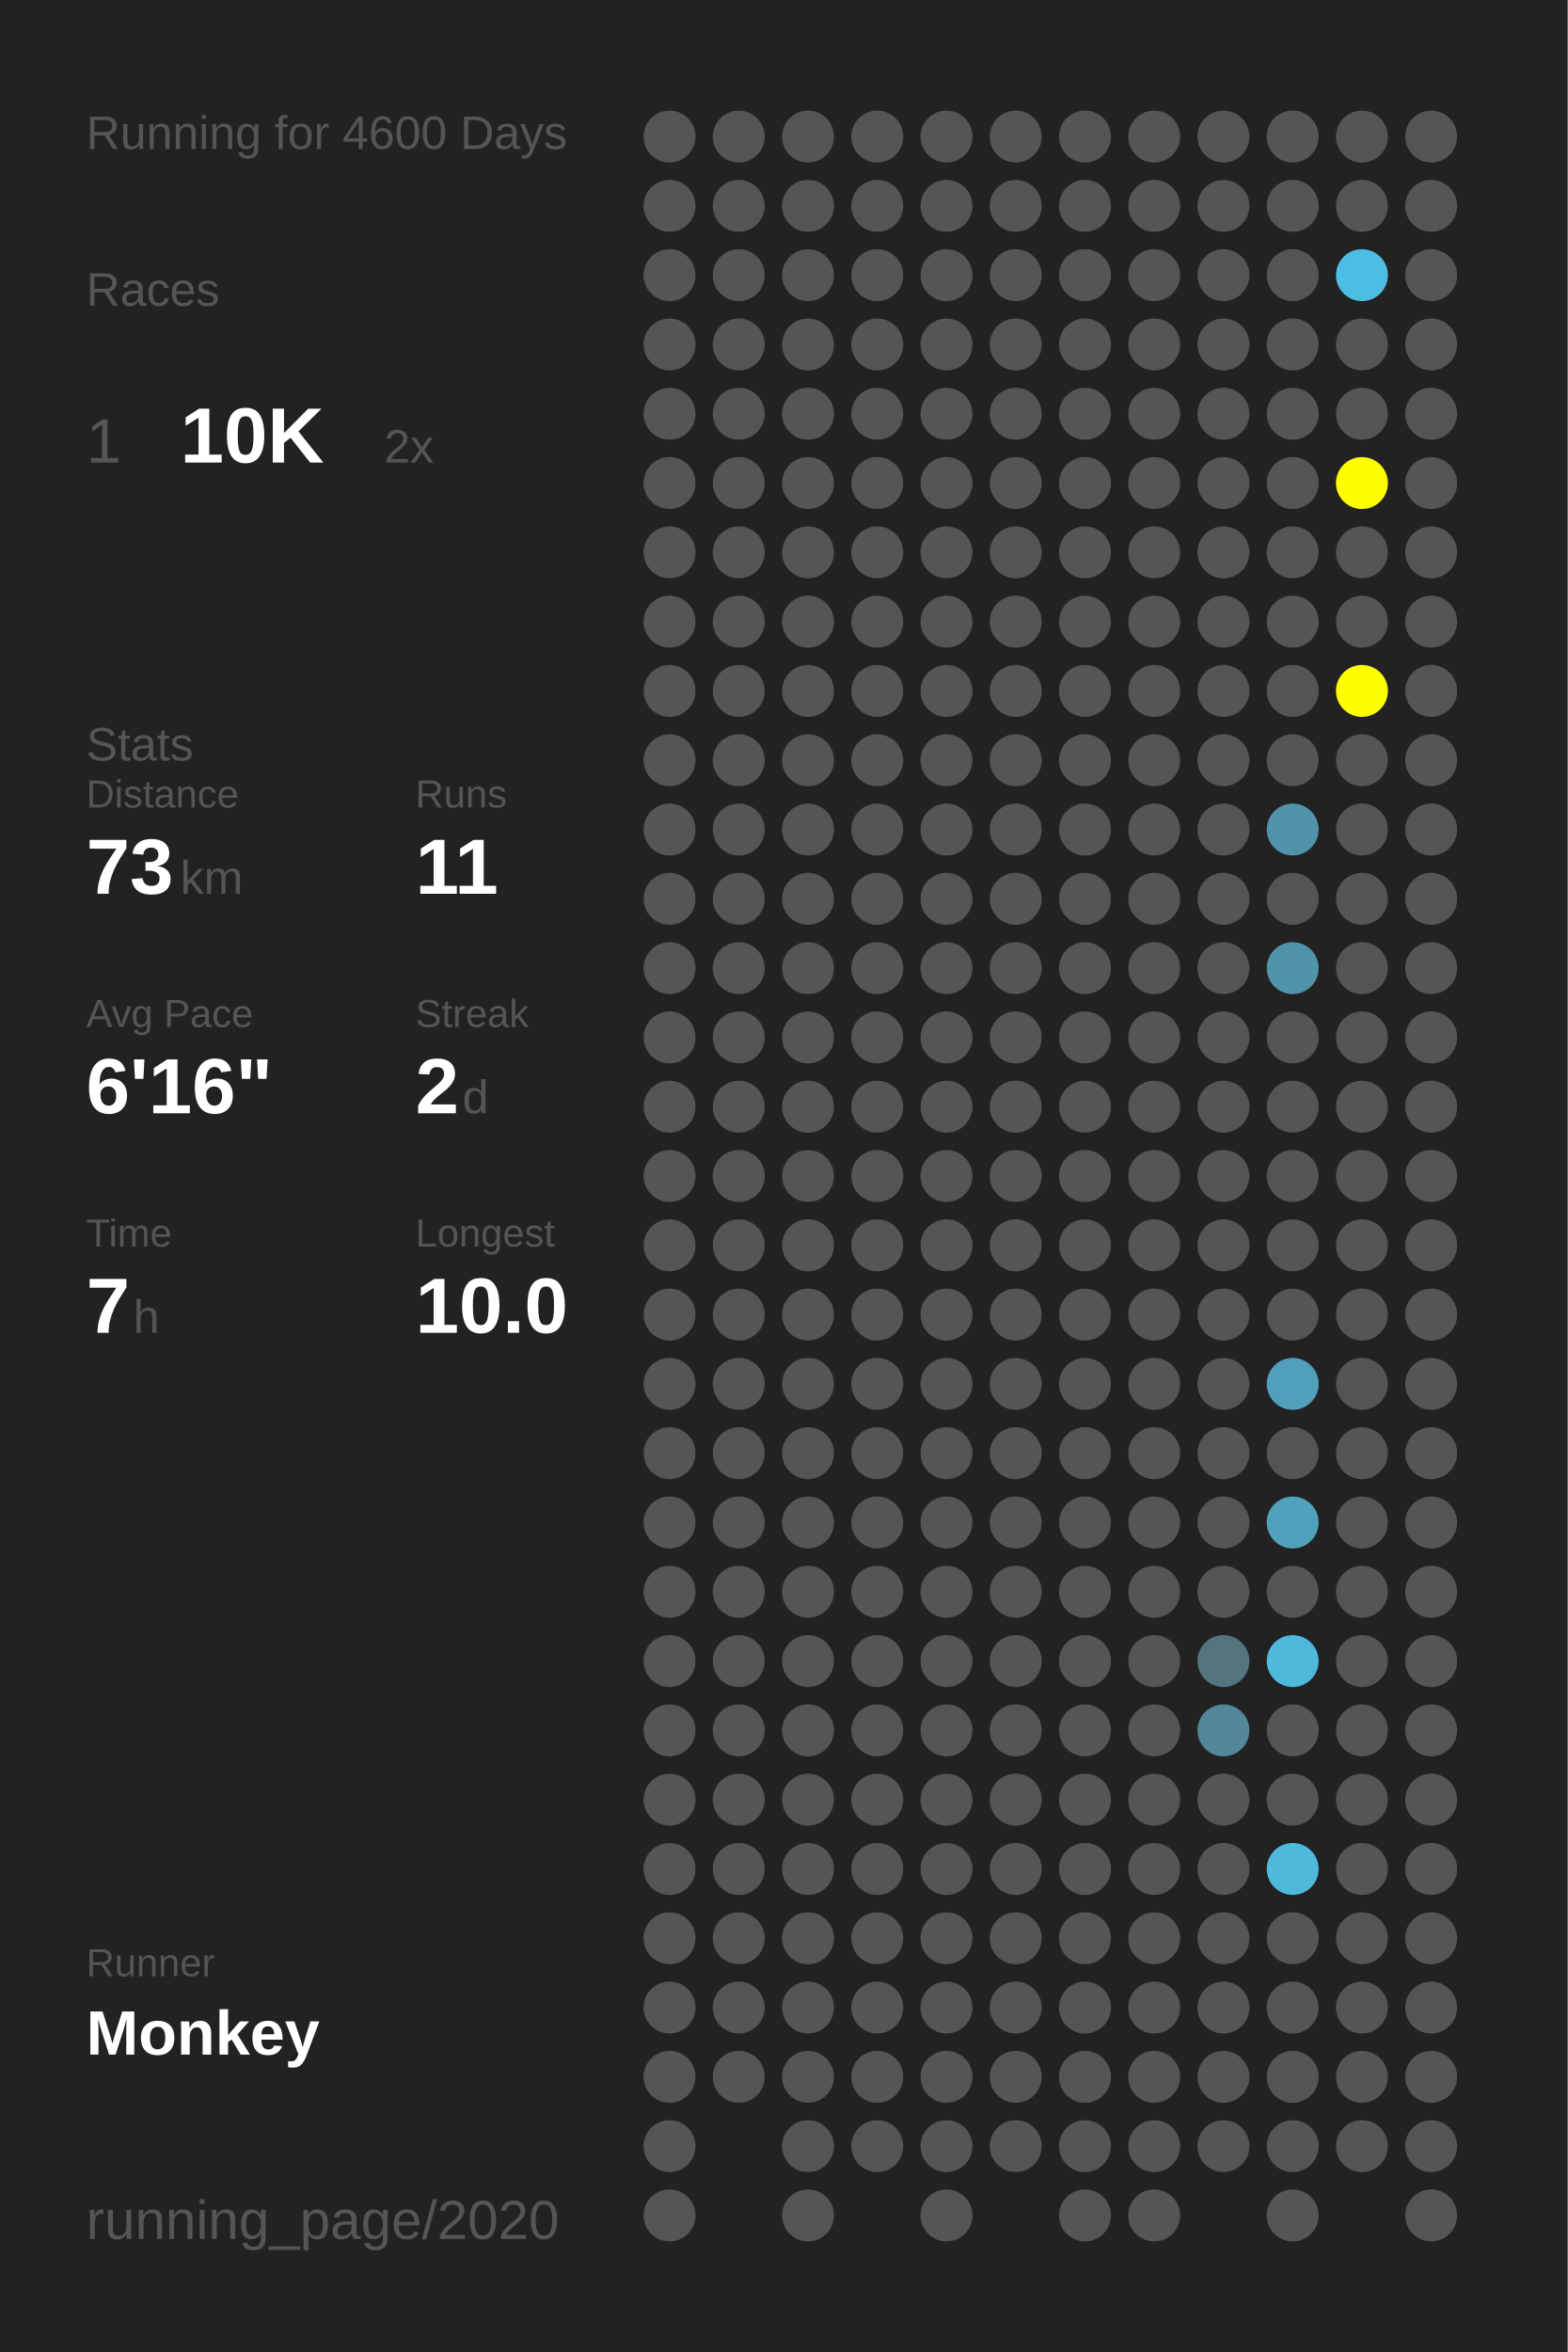
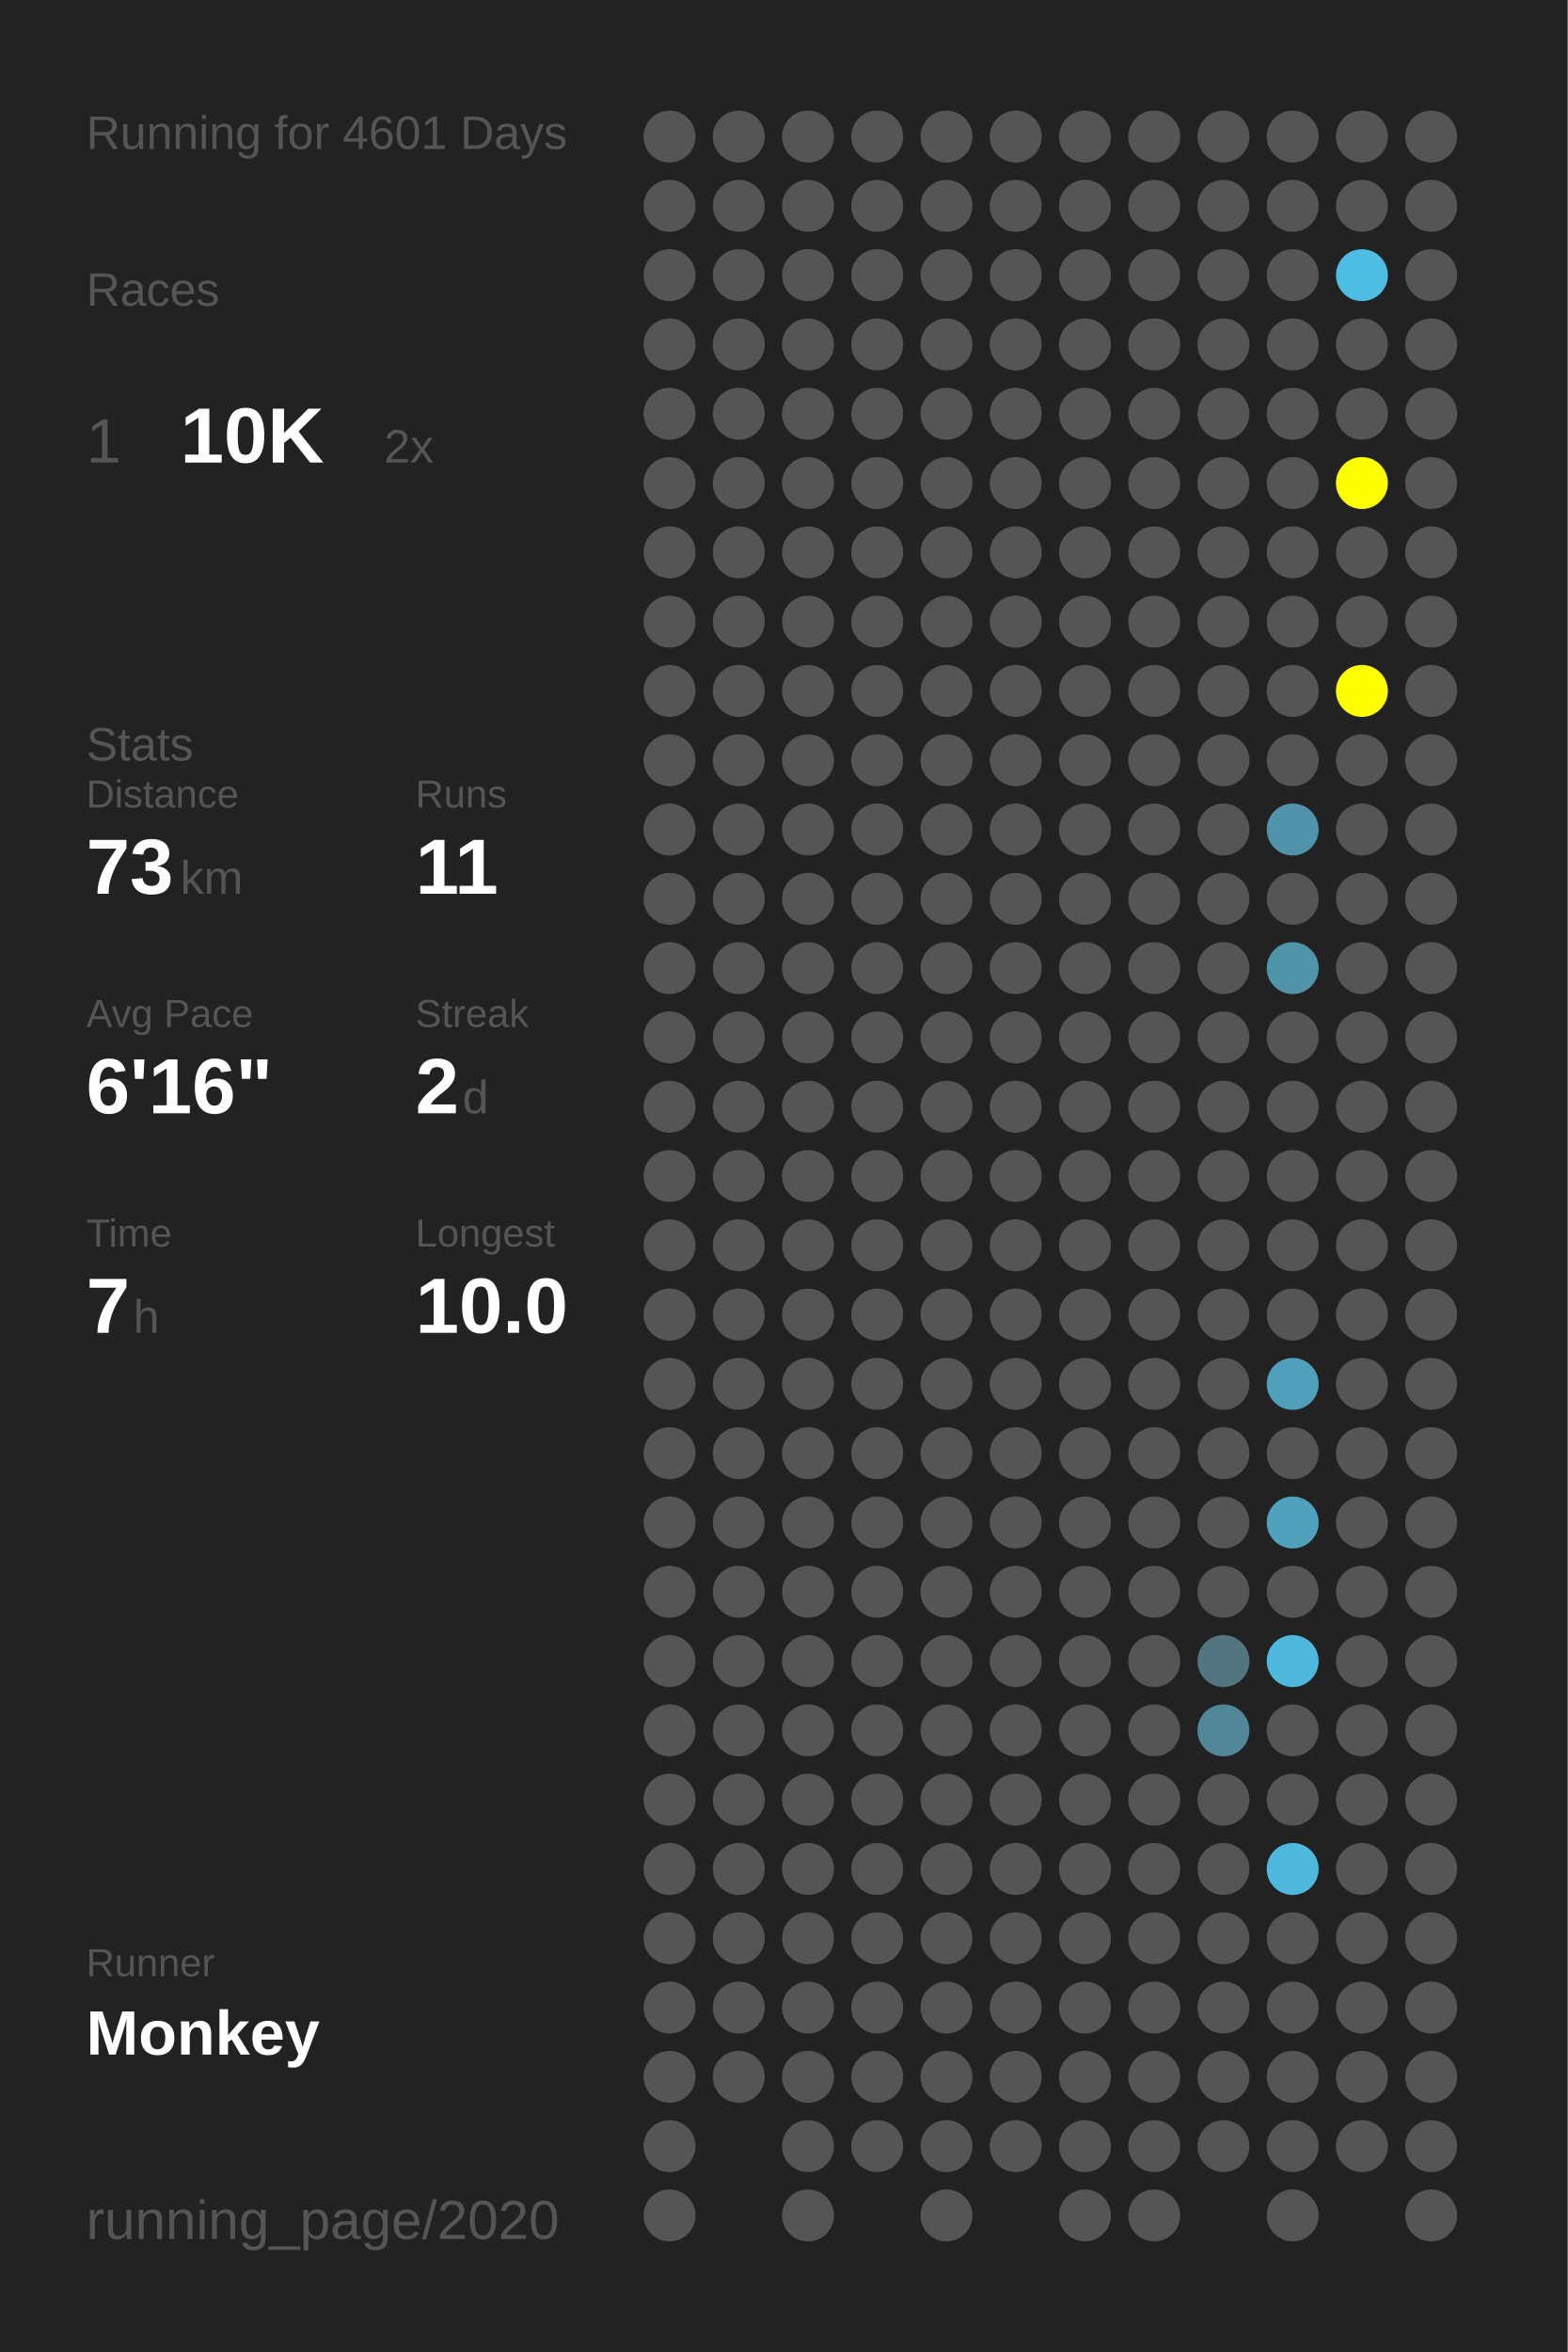
<svg xmlns="http://www.w3.org/2000/svg" baseProfile="full" height="300mm" version="1.1" viewBox="0,0,200,300" width="200mm">
  <defs />
  <rect fill="#222222" height="300" width="200" x="0" y="0" />
-   <text fill="#555555" style="font-size:6px; font-family:Arial;" x="11" y="19">Running for 4600 Days</text>
+   <text fill="#555555" style="font-size:6px; font-family:Arial;" x="11" y="19">Running for 4601 Days</text>
  <text fill="#555555" style="font-size:6px; font-family:Arial;" x="11" y="39">Races</text>
  <text fill="#555555" style="font-size:8px; font-family:Arial;" x="11" y="59">1</text>
  <text fill="#FFFFFF" style="font-size:10px; font-family:Arial; font-weight:bold;" x="23" y="59">10K</text>
  <text fill="#555555" style="font-size:6px; font-family:Arial;" x="49" y="59">2x</text>
  <text fill="#555555" style="font-size:6px; font-family:Arial;" x="11" y="97">Stats</text>
  <text fill="#555555" style="font-size:5px; font-family:Arial;" x="11" y="103">Distance</text>
  <text fill="#FFFFFF" style="font-size:10px; font-family:Arial; font-weight:bold;" x="11" y="114">73</text>
  <text fill="#555555" style="font-size:6px; font-family:Arial;" x="23" y="114">km</text>
  <text fill="#555555" style="font-size:5px; font-family:Arial;" x="53" y="103">Runs</text>
  <text fill="#FFFFFF" style="font-size:10px; font-family:Arial; font-weight:bold;" x="53" y="114">11</text>
  <text fill="#555555" style="font-size:5px; font-family:Arial;" x="11" y="131">Avg Pace</text>
  <text fill="#FFFFFF" style="font-size:10px; font-family:Arial; font-weight:bold;" x="11" y="142">6'16"</text>
  <text fill="#555555" style="font-size:5px; font-family:Arial;" x="53" y="131">Streak</text>
  <text fill="#FFFFFF" style="font-size:10px; font-family:Arial; font-weight:bold;" x="53" y="142">2</text>
  <text fill="#555555" style="font-size:6px; font-family:Arial;" x="59" y="142">d</text>
  <text fill="#555555" style="font-size:5px; font-family:Arial;" x="11" y="159">Time</text>
  <text fill="#FFFFFF" style="font-size:10px; font-family:Arial; font-weight:bold;" x="11" y="170">7</text>
  <text fill="#555555" style="font-size:6px; font-family:Arial;" x="17" y="170">h</text>
  <text fill="#555555" style="font-size:5px; font-family:Arial;" x="53" y="159">Longest</text>
  <text fill="#FFFFFF" style="font-size:10px; font-family:Arial; font-weight:bold;" x="53" y="170">10.0</text>
  <text fill="#555555" style="font-size:5px; font-family:Arial;" x="11" y="252.065">Runner</text>
  <text fill="#FFFFFF" style="font-size:8px; font-family:Arial; font-weight:bold;" x="11" y="262.065">Monkey</text>
  <text fill="#555555" style="font-size:7px; font-family:Arial;" x="11" y="285.581">running_page/2020</text>
  <circle cx="85.417" cy="17.419" fill="#555555" r="3.312" />
  <circle cx="85.417" cy="26.258" fill="#555555" r="3.312" />
  <circle cx="85.417" cy="35.097" fill="#555555" r="3.312" />
  <circle cx="85.417" cy="43.935" fill="#555555" r="3.312" />
  <circle cx="85.417" cy="52.774" fill="#555555" r="3.312" />
  <circle cx="85.417" cy="61.613" fill="#555555" r="3.312" />
  <circle cx="85.417" cy="70.452" fill="#555555" r="3.312" />
  <circle cx="85.417" cy="79.29" fill="#555555" r="3.312" />
  <circle cx="85.417" cy="88.129" fill="#555555" r="3.312" />
  <circle cx="85.417" cy="96.968" fill="#555555" r="3.312" />
  <circle cx="85.417" cy="105.806" fill="#555555" r="3.312" />
  <circle cx="85.417" cy="114.645" fill="#555555" r="3.312" />
  <circle cx="85.417" cy="123.484" fill="#555555" r="3.312" />
  <circle cx="85.417" cy="132.323" fill="#555555" r="3.312" />
  <circle cx="85.417" cy="141.161" fill="#555555" r="3.312" />
  <circle cx="85.417" cy="150" fill="#555555" r="3.312" />
  <circle cx="85.417" cy="158.839" fill="#555555" r="3.312" />
  <circle cx="85.417" cy="167.677" fill="#555555" r="3.312" />
  <circle cx="85.417" cy="176.516" fill="#555555" r="3.312" />
  <circle cx="85.417" cy="185.355" fill="#555555" r="3.312" />
  <circle cx="85.417" cy="194.194" fill="#555555" r="3.312" />
  <circle cx="85.417" cy="203.032" fill="#555555" r="3.312" />
  <circle cx="85.417" cy="211.871" fill="#555555" r="3.312" />
  <circle cx="85.417" cy="220.71" fill="#555555" r="3.312" />
  <circle cx="85.417" cy="229.548" fill="#555555" r="3.312" />
  <circle cx="85.417" cy="238.387" fill="#555555" r="3.312" />
  <circle cx="85.417" cy="247.226" fill="#555555" r="3.312" />
  <circle cx="85.417" cy="256.065" fill="#555555" r="3.312" />
  <circle cx="85.417" cy="264.903" fill="#555555" r="3.312" />
  <circle cx="85.417" cy="273.742" fill="#555555" r="3.312" />
  <circle cx="85.417" cy="282.581" fill="#555555" r="3.312" />
  <circle cx="94.25" cy="17.419" fill="#555555" r="3.312" />
  <circle cx="94.25" cy="26.258" fill="#555555" r="3.312" />
  <circle cx="94.25" cy="35.097" fill="#555555" r="3.312" />
  <circle cx="94.25" cy="43.935" fill="#555555" r="3.312" />
  <circle cx="94.25" cy="52.774" fill="#555555" r="3.312" />
  <circle cx="94.25" cy="61.613" fill="#555555" r="3.312" />
  <circle cx="94.25" cy="70.452" fill="#555555" r="3.312" />
  <circle cx="94.25" cy="79.29" fill="#555555" r="3.312" />
  <circle cx="94.25" cy="88.129" fill="#555555" r="3.312" />
  <circle cx="94.25" cy="96.968" fill="#555555" r="3.312" />
  <circle cx="94.25" cy="105.806" fill="#555555" r="3.312" />
  <circle cx="94.25" cy="114.645" fill="#555555" r="3.312" />
  <circle cx="94.25" cy="123.484" fill="#555555" r="3.312" />
  <circle cx="94.25" cy="132.323" fill="#555555" r="3.312" />
  <circle cx="94.25" cy="141.161" fill="#555555" r="3.312" />
  <circle cx="94.25" cy="150" fill="#555555" r="3.312" />
  <circle cx="94.25" cy="158.839" fill="#555555" r="3.312" />
  <circle cx="94.25" cy="167.677" fill="#555555" r="3.312" />
  <circle cx="94.25" cy="176.516" fill="#555555" r="3.312" />
  <circle cx="94.25" cy="185.355" fill="#555555" r="3.312" />
  <circle cx="94.25" cy="194.194" fill="#555555" r="3.312" />
  <circle cx="94.25" cy="203.032" fill="#555555" r="3.312" />
  <circle cx="94.25" cy="211.871" fill="#555555" r="3.312" />
  <circle cx="94.25" cy="220.71" fill="#555555" r="3.312" />
  <circle cx="94.25" cy="229.548" fill="#555555" r="3.312" />
  <circle cx="94.25" cy="238.387" fill="#555555" r="3.312" />
  <circle cx="94.25" cy="247.226" fill="#555555" r="3.312" />
  <circle cx="94.25" cy="256.065" fill="#555555" r="3.312" />
  <circle cx="94.25" cy="264.903" fill="#555555" r="3.312" />
  <circle cx="103.083" cy="17.419" fill="#555555" r="3.312" />
  <circle cx="103.083" cy="26.258" fill="#555555" r="3.312" />
  <circle cx="103.083" cy="35.097" fill="#555555" r="3.312" />
  <circle cx="103.083" cy="43.935" fill="#555555" r="3.312" />
  <circle cx="103.083" cy="52.774" fill="#555555" r="3.312" />
  <circle cx="103.083" cy="61.613" fill="#555555" r="3.312" />
  <circle cx="103.083" cy="70.452" fill="#555555" r="3.312" />
  <circle cx="103.083" cy="79.29" fill="#555555" r="3.312" />
  <circle cx="103.083" cy="88.129" fill="#555555" r="3.312" />
  <circle cx="103.083" cy="96.968" fill="#555555" r="3.312" />
  <circle cx="103.083" cy="105.806" fill="#555555" r="3.312" />
  <circle cx="103.083" cy="114.645" fill="#555555" r="3.312" />
  <circle cx="103.083" cy="123.484" fill="#555555" r="3.312" />
  <circle cx="103.083" cy="132.323" fill="#555555" r="3.312" />
  <circle cx="103.083" cy="141.161" fill="#555555" r="3.312" />
  <circle cx="103.083" cy="150" fill="#555555" r="3.312" />
  <circle cx="103.083" cy="158.839" fill="#555555" r="3.312" />
  <circle cx="103.083" cy="167.677" fill="#555555" r="3.312" />
  <circle cx="103.083" cy="176.516" fill="#555555" r="3.312" />
  <circle cx="103.083" cy="185.355" fill="#555555" r="3.312" />
  <circle cx="103.083" cy="194.194" fill="#555555" r="3.312" />
  <circle cx="103.083" cy="203.032" fill="#555555" r="3.312" />
  <circle cx="103.083" cy="211.871" fill="#555555" r="3.312" />
  <circle cx="103.083" cy="220.71" fill="#555555" r="3.312" />
  <circle cx="103.083" cy="229.548" fill="#555555" r="3.312" />
  <circle cx="103.083" cy="238.387" fill="#555555" r="3.312" />
  <circle cx="103.083" cy="247.226" fill="#555555" r="3.312" />
  <circle cx="103.083" cy="256.065" fill="#555555" r="3.312" />
  <circle cx="103.083" cy="264.903" fill="#555555" r="3.312" />
  <circle cx="103.083" cy="273.742" fill="#555555" r="3.312" />
  <circle cx="103.083" cy="282.581" fill="#555555" r="3.312" />
  <circle cx="111.917" cy="17.419" fill="#555555" r="3.312" />
  <circle cx="111.917" cy="26.258" fill="#555555" r="3.312" />
  <circle cx="111.917" cy="35.097" fill="#555555" r="3.312" />
  <circle cx="111.917" cy="43.935" fill="#555555" r="3.312" />
  <circle cx="111.917" cy="52.774" fill="#555555" r="3.312" />
  <circle cx="111.917" cy="61.613" fill="#555555" r="3.312" />
  <circle cx="111.917" cy="70.452" fill="#555555" r="3.312" />
  <circle cx="111.917" cy="79.29" fill="#555555" r="3.312" />
  <circle cx="111.917" cy="88.129" fill="#555555" r="3.312" />
  <circle cx="111.917" cy="96.968" fill="#555555" r="3.312" />
  <circle cx="111.917" cy="105.806" fill="#555555" r="3.312" />
  <circle cx="111.917" cy="114.645" fill="#555555" r="3.312" />
  <circle cx="111.917" cy="123.484" fill="#555555" r="3.312" />
  <circle cx="111.917" cy="132.323" fill="#555555" r="3.312" />
  <circle cx="111.917" cy="141.161" fill="#555555" r="3.312" />
  <circle cx="111.917" cy="150" fill="#555555" r="3.312" />
  <circle cx="111.917" cy="158.839" fill="#555555" r="3.312" />
  <circle cx="111.917" cy="167.677" fill="#555555" r="3.312" />
  <circle cx="111.917" cy="176.516" fill="#555555" r="3.312" />
  <circle cx="111.917" cy="185.355" fill="#555555" r="3.312" />
  <circle cx="111.917" cy="194.194" fill="#555555" r="3.312" />
  <circle cx="111.917" cy="203.032" fill="#555555" r="3.312" />
  <circle cx="111.917" cy="211.871" fill="#555555" r="3.312" />
  <circle cx="111.917" cy="220.71" fill="#555555" r="3.312" />
  <circle cx="111.917" cy="229.548" fill="#555555" r="3.312" />
  <circle cx="111.917" cy="238.387" fill="#555555" r="3.312" />
  <circle cx="111.917" cy="247.226" fill="#555555" r="3.312" />
  <circle cx="111.917" cy="256.065" fill="#555555" r="3.312" />
  <circle cx="111.917" cy="264.903" fill="#555555" r="3.312" />
  <circle cx="111.917" cy="273.742" fill="#555555" r="3.312" />
  <circle cx="120.75" cy="17.419" fill="#555555" r="3.312" />
  <circle cx="120.75" cy="26.258" fill="#555555" r="3.312" />
  <circle cx="120.75" cy="35.097" fill="#555555" r="3.312" />
  <circle cx="120.75" cy="43.935" fill="#555555" r="3.312" />
  <circle cx="120.75" cy="52.774" fill="#555555" r="3.312" />
  <circle cx="120.75" cy="61.613" fill="#555555" r="3.312" />
  <circle cx="120.75" cy="70.452" fill="#555555" r="3.312" />
  <circle cx="120.75" cy="79.29" fill="#555555" r="3.312" />
  <circle cx="120.75" cy="88.129" fill="#555555" r="3.312" />
  <circle cx="120.75" cy="96.968" fill="#555555" r="3.312" />
  <circle cx="120.75" cy="105.806" fill="#555555" r="3.312" />
  <circle cx="120.75" cy="114.645" fill="#555555" r="3.312" />
  <circle cx="120.75" cy="123.484" fill="#555555" r="3.312" />
  <circle cx="120.75" cy="132.323" fill="#555555" r="3.312" />
  <circle cx="120.75" cy="141.161" fill="#555555" r="3.312" />
  <circle cx="120.75" cy="150" fill="#555555" r="3.312" />
  <circle cx="120.75" cy="158.839" fill="#555555" r="3.312" />
  <circle cx="120.75" cy="167.677" fill="#555555" r="3.312" />
  <circle cx="120.75" cy="176.516" fill="#555555" r="3.312" />
  <circle cx="120.75" cy="185.355" fill="#555555" r="3.312" />
  <circle cx="120.75" cy="194.194" fill="#555555" r="3.312" />
  <circle cx="120.75" cy="203.032" fill="#555555" r="3.312" />
  <circle cx="120.75" cy="211.871" fill="#555555" r="3.312" />
  <circle cx="120.75" cy="220.71" fill="#555555" r="3.312" />
  <circle cx="120.75" cy="229.548" fill="#555555" r="3.312" />
  <circle cx="120.75" cy="238.387" fill="#555555" r="3.312" />
  <circle cx="120.75" cy="247.226" fill="#555555" r="3.312" />
  <circle cx="120.75" cy="256.065" fill="#555555" r="3.312" />
  <circle cx="120.75" cy="264.903" fill="#555555" r="3.312" />
  <circle cx="120.75" cy="273.742" fill="#555555" r="3.312" />
  <circle cx="120.75" cy="282.581" fill="#555555" r="3.312" />
  <circle cx="129.583" cy="17.419" fill="#555555" r="3.312" />
  <circle cx="129.583" cy="26.258" fill="#555555" r="3.312" />
  <circle cx="129.583" cy="35.097" fill="#555555" r="3.312" />
  <circle cx="129.583" cy="43.935" fill="#555555" r="3.312" />
  <circle cx="129.583" cy="52.774" fill="#555555" r="3.312" />
  <circle cx="129.583" cy="61.613" fill="#555555" r="3.312" />
  <circle cx="129.583" cy="70.452" fill="#555555" r="3.312" />
  <circle cx="129.583" cy="79.29" fill="#555555" r="3.312" />
  <circle cx="129.583" cy="88.129" fill="#555555" r="3.312" />
  <circle cx="129.583" cy="96.968" fill="#555555" r="3.312" />
  <circle cx="129.583" cy="105.806" fill="#555555" r="3.312" />
  <circle cx="129.583" cy="114.645" fill="#555555" r="3.312" />
  <circle cx="129.583" cy="123.484" fill="#555555" r="3.312" />
  <circle cx="129.583" cy="132.323" fill="#555555" r="3.312" />
  <circle cx="129.583" cy="141.161" fill="#555555" r="3.312" />
  <circle cx="129.583" cy="150" fill="#555555" r="3.312" />
  <circle cx="129.583" cy="158.839" fill="#555555" r="3.312" />
  <circle cx="129.583" cy="167.677" fill="#555555" r="3.312" />
  <circle cx="129.583" cy="176.516" fill="#555555" r="3.312" />
  <circle cx="129.583" cy="185.355" fill="#555555" r="3.312" />
  <circle cx="129.583" cy="194.194" fill="#555555" r="3.312" />
  <circle cx="129.583" cy="203.032" fill="#555555" r="3.312" />
  <circle cx="129.583" cy="211.871" fill="#555555" r="3.312" />
  <circle cx="129.583" cy="220.71" fill="#555555" r="3.312" />
  <circle cx="129.583" cy="229.548" fill="#555555" r="3.312" />
  <circle cx="129.583" cy="238.387" fill="#555555" r="3.312" />
  <circle cx="129.583" cy="247.226" fill="#555555" r="3.312" />
  <circle cx="129.583" cy="256.065" fill="#555555" r="3.312" />
  <circle cx="129.583" cy="264.903" fill="#555555" r="3.312" />
  <circle cx="129.583" cy="273.742" fill="#555555" r="3.312" />
  <circle cx="138.417" cy="17.419" fill="#555555" r="3.312" />
  <circle cx="138.417" cy="26.258" fill="#555555" r="3.312" />
  <circle cx="138.417" cy="35.097" fill="#555555" r="3.312" />
  <circle cx="138.417" cy="43.935" fill="#555555" r="3.312" />
  <circle cx="138.417" cy="52.774" fill="#555555" r="3.312" />
  <circle cx="138.417" cy="61.613" fill="#555555" r="3.312" />
  <circle cx="138.417" cy="70.452" fill="#555555" r="3.312" />
  <circle cx="138.417" cy="79.29" fill="#555555" r="3.312" />
  <circle cx="138.417" cy="88.129" fill="#555555" r="3.312" />
  <circle cx="138.417" cy="96.968" fill="#555555" r="3.312" />
  <circle cx="138.417" cy="105.806" fill="#555555" r="3.312" />
  <circle cx="138.417" cy="114.645" fill="#555555" r="3.312" />
  <circle cx="138.417" cy="123.484" fill="#555555" r="3.312" />
  <circle cx="138.417" cy="132.323" fill="#555555" r="3.312" />
  <circle cx="138.417" cy="141.161" fill="#555555" r="3.312" />
  <circle cx="138.417" cy="150" fill="#555555" r="3.312" />
  <circle cx="138.417" cy="158.839" fill="#555555" r="3.312" />
  <circle cx="138.417" cy="167.677" fill="#555555" r="3.312" />
  <circle cx="138.417" cy="176.516" fill="#555555" r="3.312" />
  <circle cx="138.417" cy="185.355" fill="#555555" r="3.312" />
  <circle cx="138.417" cy="194.194" fill="#555555" r="3.312" />
  <circle cx="138.417" cy="203.032" fill="#555555" r="3.312" />
  <circle cx="138.417" cy="211.871" fill="#555555" r="3.312" />
  <circle cx="138.417" cy="220.71" fill="#555555" r="3.312" />
  <circle cx="138.417" cy="229.548" fill="#555555" r="3.312" />
  <circle cx="138.417" cy="238.387" fill="#555555" r="3.312" />
  <circle cx="138.417" cy="247.226" fill="#555555" r="3.312" />
  <circle cx="138.417" cy="256.065" fill="#555555" r="3.312" />
  <circle cx="138.417" cy="264.903" fill="#555555" r="3.312" />
  <circle cx="138.417" cy="273.742" fill="#555555" r="3.312" />
  <circle cx="138.417" cy="282.581" fill="#555555" r="3.312" />
  <circle cx="147.25" cy="17.419" fill="#555555" r="3.312" />
  <circle cx="147.25" cy="26.258" fill="#555555" r="3.312" />
  <circle cx="147.25" cy="35.097" fill="#555555" r="3.312" />
  <circle cx="147.25" cy="43.935" fill="#555555" r="3.312" />
  <circle cx="147.25" cy="52.774" fill="#555555" r="3.312" />
  <circle cx="147.25" cy="61.613" fill="#555555" r="3.312" />
  <circle cx="147.25" cy="70.452" fill="#555555" r="3.312" />
  <circle cx="147.25" cy="79.29" fill="#555555" r="3.312" />
  <circle cx="147.25" cy="88.129" fill="#555555" r="3.312" />
  <circle cx="147.25" cy="96.968" fill="#555555" r="3.312" />
  <circle cx="147.25" cy="105.806" fill="#555555" r="3.312" />
  <circle cx="147.25" cy="114.645" fill="#555555" r="3.312" />
  <circle cx="147.25" cy="123.484" fill="#555555" r="3.312" />
  <circle cx="147.25" cy="132.323" fill="#555555" r="3.312" />
  <circle cx="147.25" cy="141.161" fill="#555555" r="3.312" />
  <circle cx="147.25" cy="150" fill="#555555" r="3.312" />
  <circle cx="147.25" cy="158.839" fill="#555555" r="3.312" />
  <circle cx="147.25" cy="167.677" fill="#555555" r="3.312" />
  <circle cx="147.25" cy="176.516" fill="#555555" r="3.312" />
  <circle cx="147.25" cy="185.355" fill="#555555" r="3.312" />
  <circle cx="147.25" cy="194.194" fill="#555555" r="3.312" />
  <circle cx="147.25" cy="203.032" fill="#555555" r="3.312" />
  <circle cx="147.25" cy="211.871" fill="#555555" r="3.312" />
  <circle cx="147.25" cy="220.71" fill="#555555" r="3.312" />
  <circle cx="147.25" cy="229.548" fill="#555555" r="3.312" />
  <circle cx="147.25" cy="238.387" fill="#555555" r="3.312" />
  <circle cx="147.25" cy="247.226" fill="#555555" r="3.312" />
  <circle cx="147.25" cy="256.065" fill="#555555" r="3.312" />
  <circle cx="147.25" cy="264.903" fill="#555555" r="3.312" />
  <circle cx="147.25" cy="273.742" fill="#555555" r="3.312" />
  <circle cx="147.25" cy="282.581" fill="#555555" r="3.312" />
  <circle cx="156.083" cy="17.419" fill="#555555" r="3.312" />
  <circle cx="156.083" cy="26.258" fill="#555555" r="3.312" />
  <circle cx="156.083" cy="35.097" fill="#555555" r="3.312" />
  <circle cx="156.083" cy="43.935" fill="#555555" r="3.312" />
  <circle cx="156.083" cy="52.774" fill="#555555" r="3.312" />
  <circle cx="156.083" cy="61.613" fill="#555555" r="3.312" />
  <circle cx="156.083" cy="70.452" fill="#555555" r="3.312" />
  <circle cx="156.083" cy="79.29" fill="#555555" r="3.312" />
  <circle cx="156.083" cy="88.129" fill="#555555" r="3.312" />
  <circle cx="156.083" cy="96.968" fill="#555555" r="3.312" />
  <circle cx="156.083" cy="105.806" fill="#555555" r="3.312" />
  <circle cx="156.083" cy="114.645" fill="#555555" r="3.312" />
  <circle cx="156.083" cy="123.484" fill="#555555" r="3.312" />
  <circle cx="156.083" cy="132.323" fill="#555555" r="3.312" />
  <circle cx="156.083" cy="141.161" fill="#555555" r="3.312" />
  <circle cx="156.083" cy="150" fill="#555555" r="3.312" />
  <circle cx="156.083" cy="158.839" fill="#555555" r="3.312" />
  <circle cx="156.083" cy="167.677" fill="#555555" r="3.312" />
  <circle cx="156.083" cy="176.516" fill="#555555" r="3.312" />
  <circle cx="156.083" cy="185.355" fill="#555555" r="3.312" />
  <circle cx="156.083" cy="194.194" fill="#555555" r="3.312" />
  <circle cx="156.083" cy="203.032" fill="#555555" r="3.312" />
  <circle cx="156.083" cy="211.871" fill="#527580" r="3.312" />
  <circle cx="156.083" cy="220.71" fill="#518799" r="3.312" />
  <circle cx="156.083" cy="229.548" fill="#555555" r="3.312" />
  <circle cx="156.083" cy="238.387" fill="#555555" r="3.312" />
  <circle cx="156.083" cy="247.226" fill="#555555" r="3.312" />
  <circle cx="156.083" cy="256.065" fill="#555555" r="3.312" />
  <circle cx="156.083" cy="264.903" fill="#555555" r="3.312" />
  <circle cx="156.083" cy="273.742" fill="#555555" r="3.312" />
  <circle cx="164.917" cy="17.419" fill="#555555" r="3.312" />
  <circle cx="164.917" cy="26.258" fill="#555555" r="3.312" />
  <circle cx="164.917" cy="35.097" fill="#555555" r="3.312" />
  <circle cx="164.917" cy="43.935" fill="#555555" r="3.312" />
  <circle cx="164.917" cy="52.774" fill="#555555" r="3.312" />
  <circle cx="164.917" cy="61.613" fill="#555555" r="3.312" />
  <circle cx="164.917" cy="70.452" fill="#555555" r="3.312" />
  <circle cx="164.917" cy="79.29" fill="#555555" r="3.312" />
  <circle cx="164.917" cy="88.129" fill="#555555" r="3.312" />
  <circle cx="164.917" cy="96.968" fill="#555555" r="3.312" />
  <circle cx="164.917" cy="105.806" fill="#5093aa" r="3.312" />
  <circle cx="164.917" cy="114.645" fill="#555555" r="3.312" />
  <circle cx="164.917" cy="123.484" fill="#5094aa" r="3.312" />
  <circle cx="164.917" cy="132.323" fill="#555555" r="3.312" />
  <circle cx="164.917" cy="141.161" fill="#555555" r="3.312" />
  <circle cx="164.917" cy="150" fill="#555555" r="3.312" />
  <circle cx="164.917" cy="158.839" fill="#555555" r="3.312" />
  <circle cx="164.917" cy="167.677" fill="#555555" r="3.312" />
  <circle cx="164.917" cy="176.516" fill="#50a0bb" r="3.312" />
  <circle cx="164.917" cy="185.355" fill="#555555" r="3.312" />
  <circle cx="164.917" cy="194.194" fill="#50a1bc" r="3.312" />
  <circle cx="164.917" cy="203.032" fill="#555555" r="3.312" />
  <circle cx="164.917" cy="211.871" fill="#4eb9dd" r="3.312" />
  <circle cx="164.917" cy="220.71" fill="#555555" r="3.312" />
  <circle cx="164.917" cy="229.548" fill="#555555" r="3.312" />
  <circle cx="164.917" cy="238.387" fill="#4eb9dd" r="3.312" />
  <circle cx="164.917" cy="247.226" fill="#555555" r="3.312" />
  <circle cx="164.917" cy="256.065" fill="#555555" r="3.312" />
  <circle cx="164.917" cy="264.903" fill="#555555" r="3.312" />
  <circle cx="164.917" cy="273.742" fill="#555555" r="3.312" />
  <circle cx="164.917" cy="282.581" fill="#555555" r="3.312" />
  <circle cx="173.75" cy="17.419" fill="#555555" r="3.312" />
  <circle cx="173.75" cy="26.258" fill="#555555" r="3.312" />
  <circle cx="173.75" cy="35.097" fill="#4ebde3" r="3.312" />
  <circle cx="173.75" cy="43.935" fill="#555555" r="3.312" />
  <circle cx="173.75" cy="52.774" fill="#555555" r="3.312" />
  <circle cx="173.75" cy="61.613" fill="#FFFF00" r="3.312" />
  <circle cx="173.75" cy="70.452" fill="#555555" r="3.312" />
  <circle cx="173.75" cy="79.29" fill="#555555" r="3.312" />
  <circle cx="173.75" cy="88.129" fill="#FFFF00" r="3.312" />
  <circle cx="173.75" cy="96.968" fill="#555555" r="3.312" />
  <circle cx="173.75" cy="105.806" fill="#555555" r="3.312" />
  <circle cx="173.75" cy="114.645" fill="#555555" r="3.312" />
  <circle cx="173.75" cy="123.484" fill="#555555" r="3.312" />
  <circle cx="173.75" cy="132.323" fill="#555555" r="3.312" />
  <circle cx="173.75" cy="141.161" fill="#555555" r="3.312" />
  <circle cx="173.75" cy="150" fill="#555555" r="3.312" />
  <circle cx="173.75" cy="158.839" fill="#555555" r="3.312" />
  <circle cx="173.75" cy="167.677" fill="#555555" r="3.312" />
  <circle cx="173.75" cy="176.516" fill="#555555" r="3.312" />
  <circle cx="173.75" cy="185.355" fill="#555555" r="3.312" />
  <circle cx="173.75" cy="194.194" fill="#555555" r="3.312" />
  <circle cx="173.75" cy="203.032" fill="#555555" r="3.312" />
  <circle cx="173.75" cy="211.871" fill="#555555" r="3.312" />
  <circle cx="173.75" cy="220.71" fill="#555555" r="3.312" />
  <circle cx="173.75" cy="229.548" fill="#555555" r="3.312" />
  <circle cx="173.75" cy="238.387" fill="#555555" r="3.312" />
  <circle cx="173.75" cy="247.226" fill="#555555" r="3.312" />
  <circle cx="173.75" cy="256.065" fill="#555555" r="3.312" />
  <circle cx="173.75" cy="264.903" fill="#555555" r="3.312" />
  <circle cx="173.75" cy="273.742" fill="#555555" r="3.312" />
  <circle cx="182.583" cy="17.419" fill="#555555" r="3.312" />
  <circle cx="182.583" cy="26.258" fill="#555555" r="3.312" />
  <circle cx="182.583" cy="35.097" fill="#555555" r="3.312" />
  <circle cx="182.583" cy="43.935" fill="#555555" r="3.312" />
  <circle cx="182.583" cy="52.774" fill="#555555" r="3.312" />
  <circle cx="182.583" cy="61.613" fill="#555555" r="3.312" />
  <circle cx="182.583" cy="70.452" fill="#555555" r="3.312" />
  <circle cx="182.583" cy="79.29" fill="#555555" r="3.312" />
  <circle cx="182.583" cy="88.129" fill="#555555" r="3.312" />
  <circle cx="182.583" cy="96.968" fill="#555555" r="3.312" />
  <circle cx="182.583" cy="105.806" fill="#555555" r="3.312" />
  <circle cx="182.583" cy="114.645" fill="#555555" r="3.312" />
  <circle cx="182.583" cy="123.484" fill="#555555" r="3.312" />
  <circle cx="182.583" cy="132.323" fill="#555555" r="3.312" />
  <circle cx="182.583" cy="141.161" fill="#555555" r="3.312" />
  <circle cx="182.583" cy="150" fill="#555555" r="3.312" />
  <circle cx="182.583" cy="158.839" fill="#555555" r="3.312" />
  <circle cx="182.583" cy="167.677" fill="#555555" r="3.312" />
  <circle cx="182.583" cy="176.516" fill="#555555" r="3.312" />
  <circle cx="182.583" cy="185.355" fill="#555555" r="3.312" />
  <circle cx="182.583" cy="194.194" fill="#555555" r="3.312" />
  <circle cx="182.583" cy="203.032" fill="#555555" r="3.312" />
  <circle cx="182.583" cy="211.871" fill="#555555" r="3.312" />
  <circle cx="182.583" cy="220.71" fill="#555555" r="3.312" />
  <circle cx="182.583" cy="229.548" fill="#555555" r="3.312" />
  <circle cx="182.583" cy="238.387" fill="#555555" r="3.312" />
  <circle cx="182.583" cy="247.226" fill="#555555" r="3.312" />
  <circle cx="182.583" cy="256.065" fill="#555555" r="3.312" />
  <circle cx="182.583" cy="264.903" fill="#555555" r="3.312" />
  <circle cx="182.583" cy="273.742" fill="#555555" r="3.312" />
  <circle cx="182.583" cy="282.581" fill="#555555" r="3.312" />
</svg>
